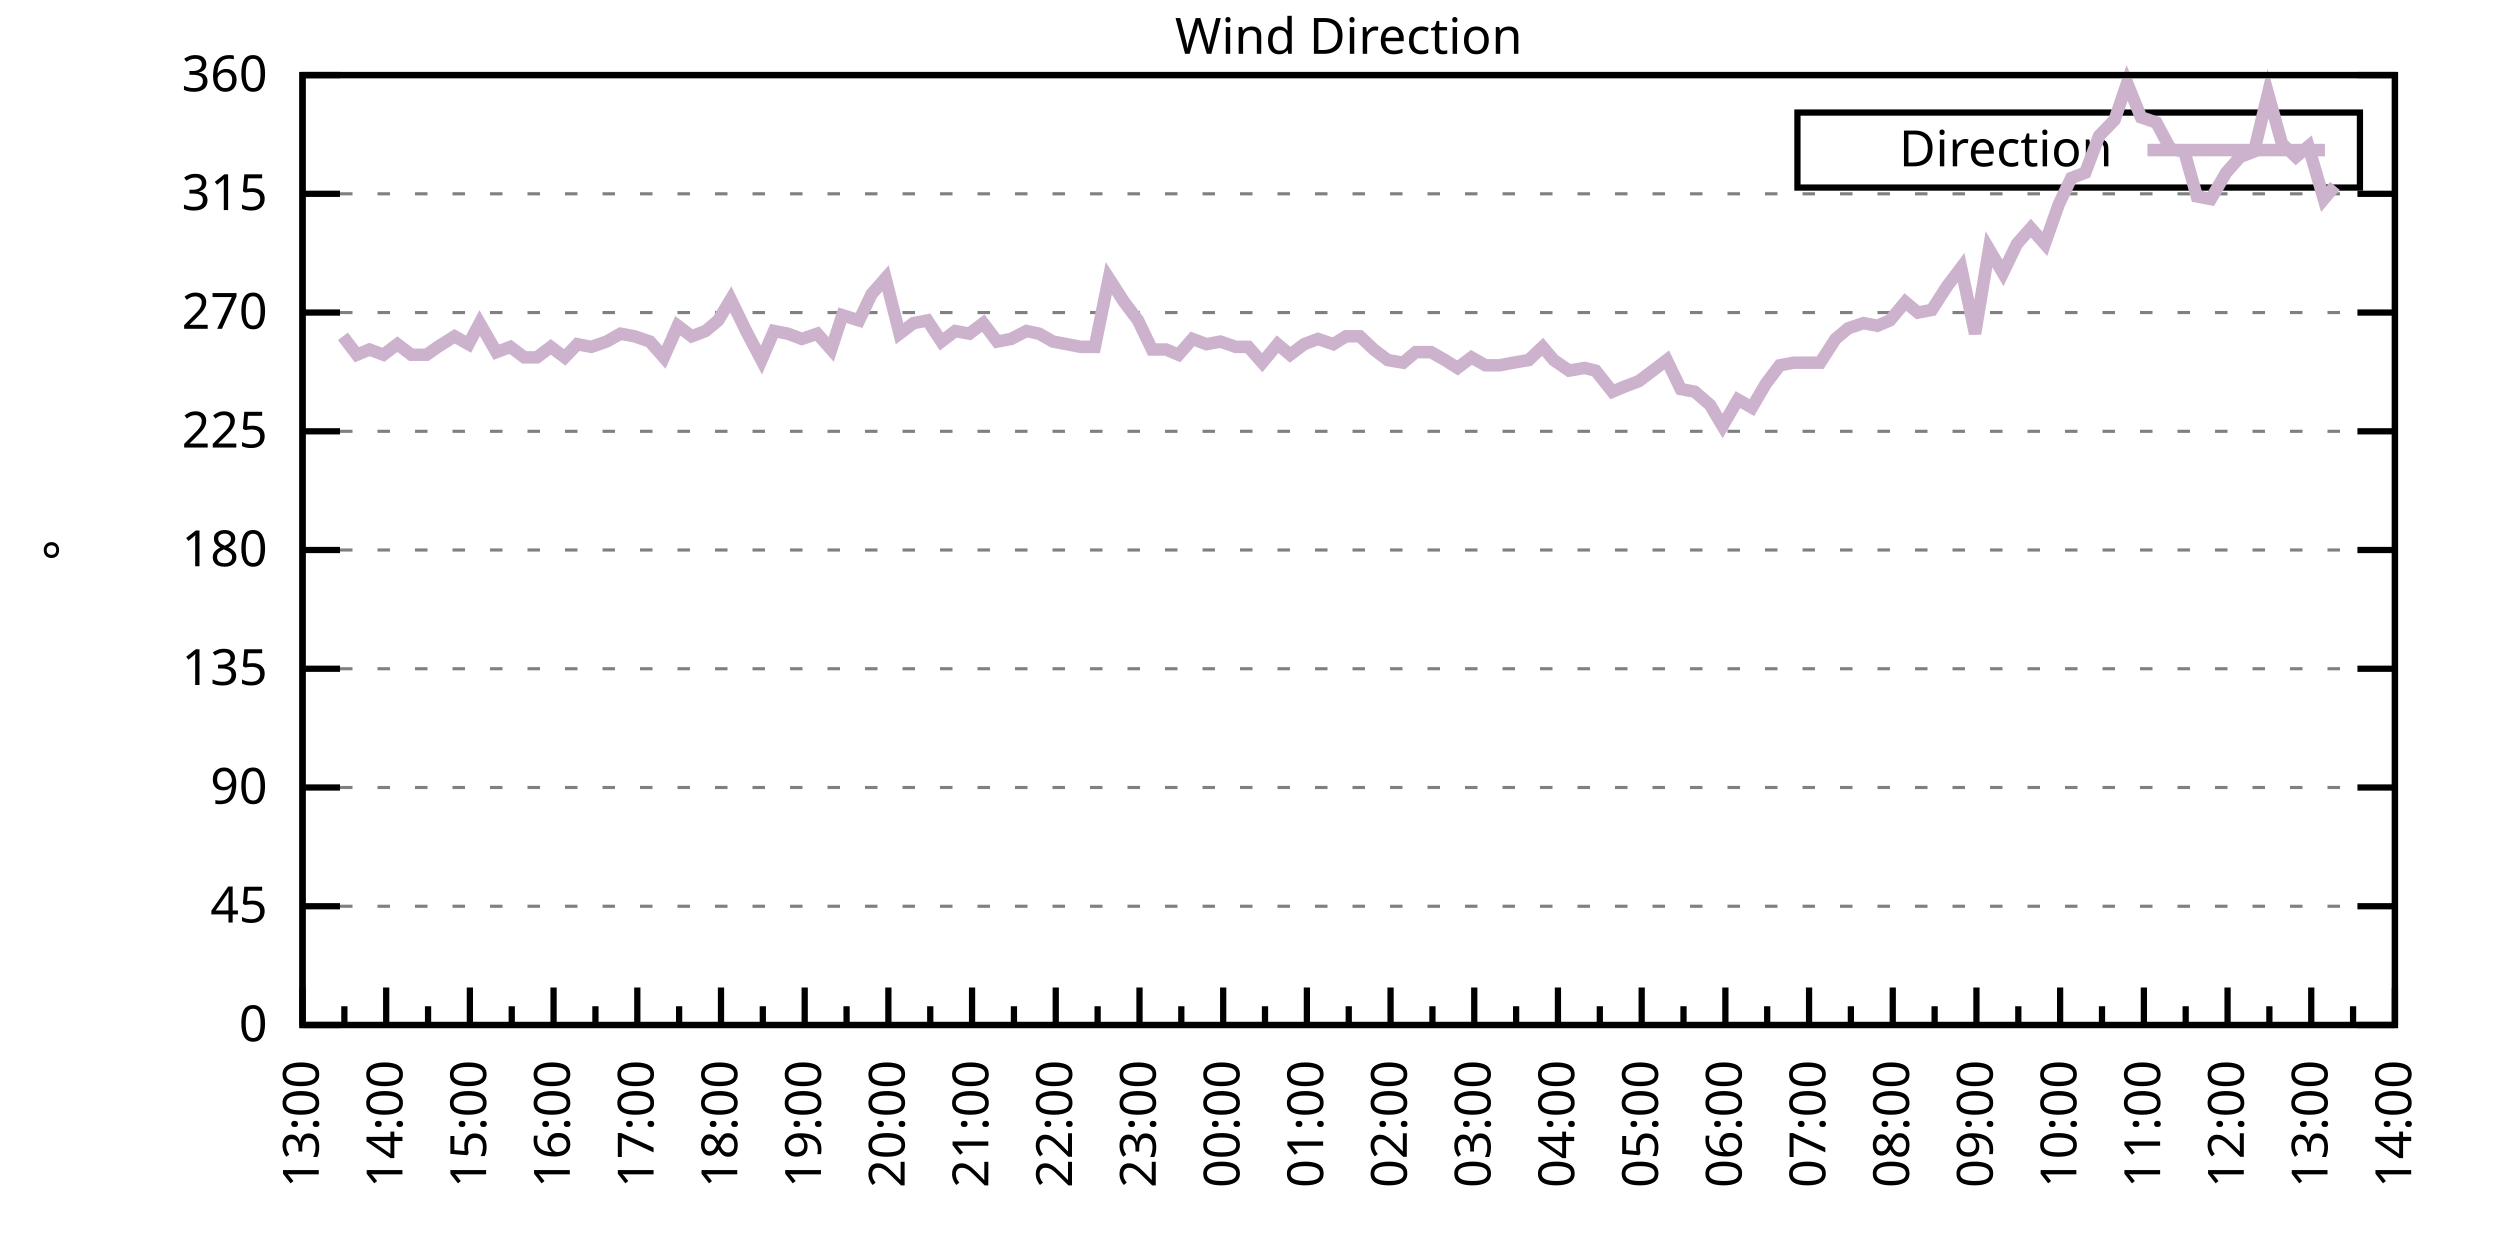
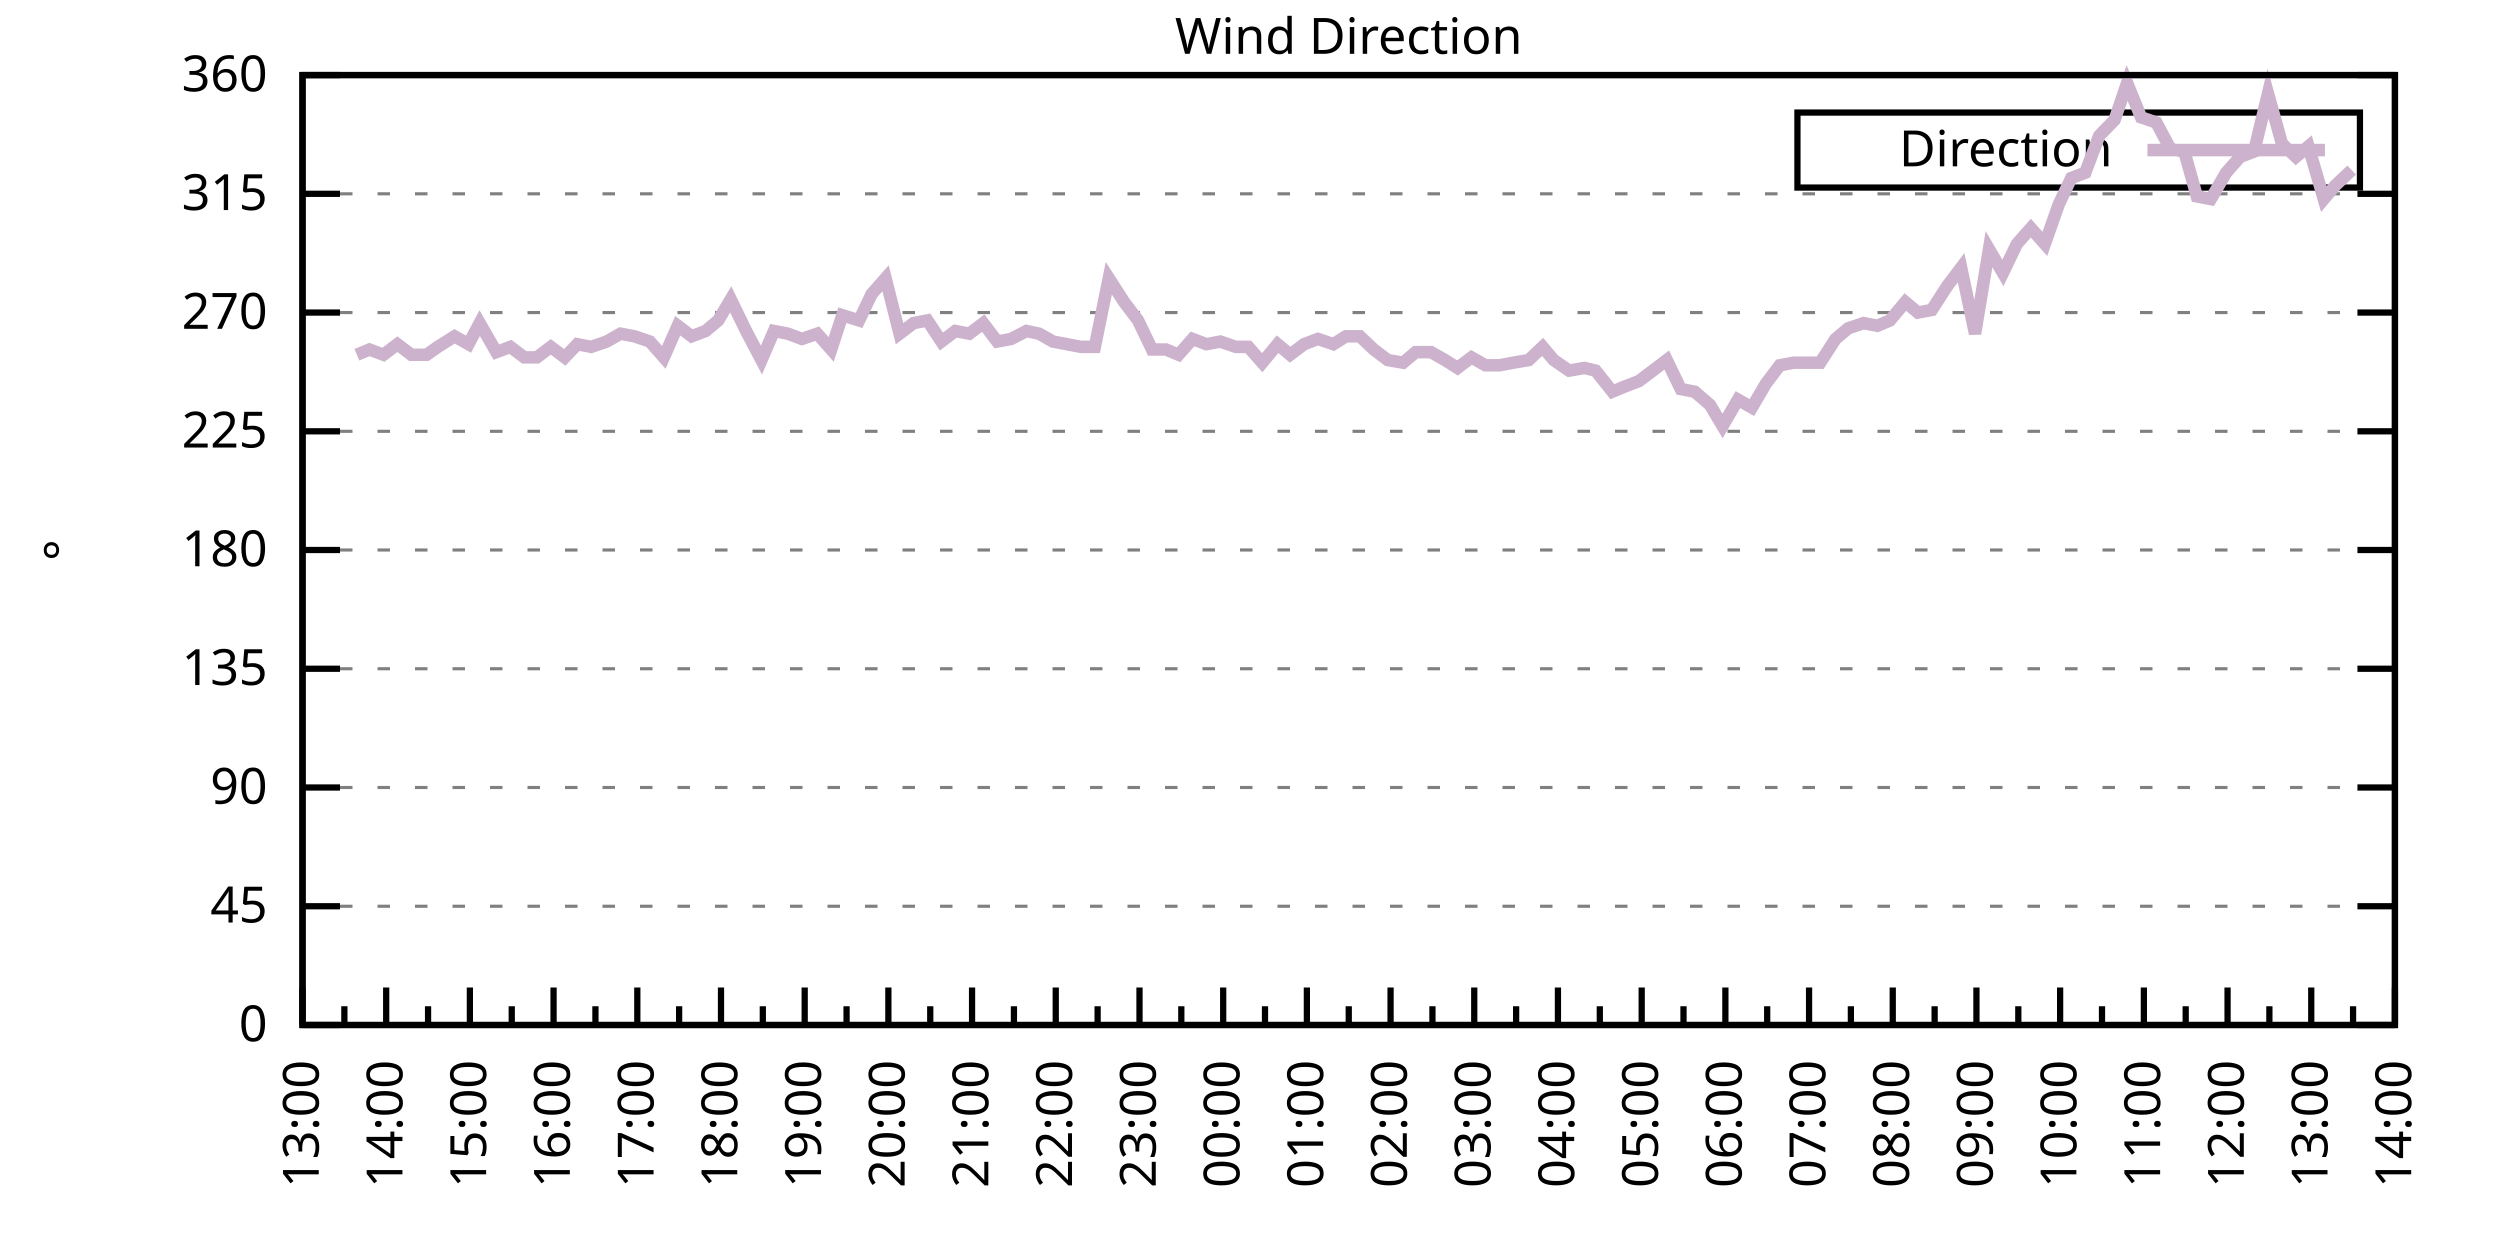
<svg xmlns="http://www.w3.org/2000/svg" xmlns:xlink="http://www.w3.org/1999/xlink" width="400" height="200" viewBox="0 0 400 200">
  <g id="gnuplot_canvas">
    <rect x="0" y="0" width="400" height="200" fill="none" />
    <defs>
      <circle id="gpDot" r="0.5" stroke-width="0.5" stroke="currentColor" />
      <path id="gpPt0" stroke-width="0.333" stroke="currentColor" d="M-1,0 h2 M0,-1 v2" />
      <path id="gpPt1" stroke-width="0.333" stroke="currentColor" d="M-1,-1 L1,1 M1,-1 L-1,1" />
      <path id="gpPt2" stroke-width="0.333" stroke="currentColor" d="M-1,0 L1,0 M0,-1 L0,1 M-1,-1 L1,1 M-1,1 L1,-1" />
      <rect id="gpPt3" stroke-width="0.333" stroke="currentColor" x="-1" y="-1" width="2" height="2" />
      <rect id="gpPt4" stroke-width="0.333" stroke="currentColor" fill="currentColor" x="-1" y="-1" width="2" height="2" />
      <circle id="gpPt5" stroke-width="0.333" stroke="currentColor" cx="0" cy="0" r="1" />
      <use xlink:href="#gpPt5" id="gpPt6" fill="currentColor" stroke="none" />
      <path id="gpPt7" stroke-width="0.333" stroke="currentColor" d="M0,-1.33 L-1.33,0.67 L1.33,0.67 z" />
      <use xlink:href="#gpPt7" id="gpPt8" fill="currentColor" stroke="none" />
      <use xlink:href="#gpPt7" id="gpPt9" stroke="currentColor" transform="rotate(180)" />
      <use xlink:href="#gpPt9" id="gpPt10" fill="currentColor" stroke="none" />
      <use xlink:href="#gpPt3" id="gpPt11" stroke="currentColor" transform="rotate(45)" />
      <use xlink:href="#gpPt11" id="gpPt12" fill="currentColor" stroke="none" />
      <path id="gpPt13" stroke-width="0.333" stroke="currentColor" d="M0,1.330 L1.265,0.411 L0.782,-1.067 L-0.782,-1.076 L-1.265,0.411 z" />
      <use xlink:href="#gpPt13" id="gpPt14" fill="currentColor" stroke="none" />
      <filter id="textbox" filterUnits="objectBoundingBox" x="0" y="0" height="1" width="1">
        <feFlood flood-color="white" flood-opacity="1" result="bgnd" />
        <feComposite in="SourceGraphic" in2="bgnd" operator="atop" />
      </filter>
      <filter id="greybox" filterUnits="objectBoundingBox" x="0" y="0" height="1" width="1">
        <feFlood flood-color="lightgrey" flood-opacity="1" result="grey" />
        <feComposite in="SourceGraphic" in2="grey" operator="atop" />
      </filter>
    </defs>
    <g fill="none" color="white" stroke="currentColor" stroke-width="1.00" stroke-linecap="butt" stroke-linejoin="miter">
</g>
    <g fill="none" color="black" stroke="currentColor" stroke-width="1.00" stroke-linecap="butt" stroke-linejoin="miter">
      <g stroke="none" shape-rendering="crispEdges">
        <polygon fill="rgb(255, 255, 255)" points="48.40,164.00 383.18,164.00 383.18,12.02 48.40,12.02 " />
      </g>
    </g>
    <g fill="none" color="black" stroke="currentColor" stroke-width="1.00" stroke-linecap="butt" stroke-linejoin="miter">
</g>
    <g fill="none" color="black" stroke="black" stroke-width="0.50" stroke-linecap="butt" stroke-linejoin="miter">
</g>
    <g fill="none" color="gray" stroke="currentColor" stroke-width="0.50" stroke-linecap="butt" stroke-linejoin="miter">
      <path stroke="gray" stroke-dasharray="2,4" class="gridline" d="M48.40,164.00 L383.19,164.00  " />
    </g>
    <g fill="none" color="gray" stroke="gray" stroke-width="1.00" stroke-linecap="butt" stroke-linejoin="miter">
</g>
    <g fill="none" color="black" stroke="currentColor" stroke-width="1.00" stroke-linecap="butt" stroke-linejoin="miter">
      <path stroke="black" d="M48.40,164.00 L54.40,164.00 M383.19,164.00 L377.19,164.00  " />
      <g transform="translate(42.80,166.60)" stroke="none" fill="black" font-family="Sans" font-size="8.00" text-anchor="end">
        <text>
          <tspan font-family="Sans"> 0</tspan>
        </text>
      </g>
    </g>
    <g fill="none" color="black" stroke="currentColor" stroke-width="1.00" stroke-linecap="butt" stroke-linejoin="miter">
</g>
    <g fill="none" color="black" stroke="black" stroke-width="0.50" stroke-linecap="butt" stroke-linejoin="miter">
</g>
    <g fill="none" color="gray" stroke="currentColor" stroke-width="0.50" stroke-linecap="butt" stroke-linejoin="miter">
      <path stroke="gray" stroke-dasharray="2,4" class="gridline" d="M48.40,145.00 L383.19,145.00  " />
    </g>
    <g fill="none" color="gray" stroke="gray" stroke-width="1.00" stroke-linecap="butt" stroke-linejoin="miter">
</g>
    <g fill="none" color="black" stroke="currentColor" stroke-width="1.00" stroke-linecap="butt" stroke-linejoin="miter">
      <path stroke="black" d="M48.40,145.00 L54.40,145.00 M383.19,145.00 L377.19,145.00  " />
      <g transform="translate(42.80,147.60)" stroke="none" fill="black" font-family="Sans" font-size="8.00" text-anchor="end">
        <text>
          <tspan font-family="Sans"> 45</tspan>
        </text>
      </g>
    </g>
    <g fill="none" color="black" stroke="currentColor" stroke-width="1.00" stroke-linecap="butt" stroke-linejoin="miter">
</g>
    <g fill="none" color="black" stroke="black" stroke-width="0.50" stroke-linecap="butt" stroke-linejoin="miter">
</g>
    <g fill="none" color="gray" stroke="currentColor" stroke-width="0.50" stroke-linecap="butt" stroke-linejoin="miter">
      <path stroke="gray" stroke-dasharray="2,4" class="gridline" d="M48.40,126.00 L383.19,126.00  " />
    </g>
    <g fill="none" color="gray" stroke="gray" stroke-width="1.00" stroke-linecap="butt" stroke-linejoin="miter">
</g>
    <g fill="none" color="black" stroke="currentColor" stroke-width="1.00" stroke-linecap="butt" stroke-linejoin="miter">
      <path stroke="black" d="M48.40,126.00 L54.40,126.00 M383.19,126.00 L377.19,126.00  " />
      <g transform="translate(42.80,128.60)" stroke="none" fill="black" font-family="Sans" font-size="8.00" text-anchor="end">
        <text>
          <tspan font-family="Sans"> 90</tspan>
        </text>
      </g>
    </g>
    <g fill="none" color="black" stroke="currentColor" stroke-width="1.00" stroke-linecap="butt" stroke-linejoin="miter">
</g>
    <g fill="none" color="black" stroke="black" stroke-width="0.50" stroke-linecap="butt" stroke-linejoin="miter">
</g>
    <g fill="none" color="gray" stroke="currentColor" stroke-width="0.50" stroke-linecap="butt" stroke-linejoin="miter">
      <path stroke="gray" stroke-dasharray="2,4" class="gridline" d="M48.40,107.00 L383.19,107.00  " />
    </g>
    <g fill="none" color="gray" stroke="gray" stroke-width="1.00" stroke-linecap="butt" stroke-linejoin="miter">
</g>
    <g fill="none" color="black" stroke="currentColor" stroke-width="1.00" stroke-linecap="butt" stroke-linejoin="miter">
      <path stroke="black" d="M48.40,107.00 L54.40,107.00 M383.19,107.00 L377.19,107.00  " />
      <g transform="translate(42.80,109.60)" stroke="none" fill="black" font-family="Sans" font-size="8.00" text-anchor="end">
        <text>
          <tspan font-family="Sans"> 135</tspan>
        </text>
      </g>
    </g>
    <g fill="none" color="black" stroke="currentColor" stroke-width="1.00" stroke-linecap="butt" stroke-linejoin="miter">
</g>
    <g fill="none" color="black" stroke="black" stroke-width="0.50" stroke-linecap="butt" stroke-linejoin="miter">
</g>
    <g fill="none" color="gray" stroke="currentColor" stroke-width="0.50" stroke-linecap="butt" stroke-linejoin="miter">
      <path stroke="gray" stroke-dasharray="2,4" class="gridline" d="M48.40,88.00 L383.19,88.00  " />
    </g>
    <g fill="none" color="gray" stroke="gray" stroke-width="1.00" stroke-linecap="butt" stroke-linejoin="miter">
</g>
    <g fill="none" color="black" stroke="currentColor" stroke-width="1.00" stroke-linecap="butt" stroke-linejoin="miter">
      <path stroke="black" d="M48.40,88.00 L54.40,88.00 M383.19,88.00 L377.19,88.00  " />
      <g transform="translate(42.80,90.60)" stroke="none" fill="black" font-family="Sans" font-size="8.00" text-anchor="end">
        <text>
          <tspan font-family="Sans"> 180</tspan>
        </text>
      </g>
    </g>
    <g fill="none" color="black" stroke="currentColor" stroke-width="1.00" stroke-linecap="butt" stroke-linejoin="miter">
</g>
    <g fill="none" color="black" stroke="black" stroke-width="0.50" stroke-linecap="butt" stroke-linejoin="miter">
</g>
    <g fill="none" color="gray" stroke="currentColor" stroke-width="0.50" stroke-linecap="butt" stroke-linejoin="miter">
      <path stroke="gray" stroke-dasharray="2,4" class="gridline" d="M48.40,69.01 L383.19,69.01  " />
    </g>
    <g fill="none" color="gray" stroke="gray" stroke-width="1.00" stroke-linecap="butt" stroke-linejoin="miter">
</g>
    <g fill="none" color="black" stroke="currentColor" stroke-width="1.00" stroke-linecap="butt" stroke-linejoin="miter">
      <path stroke="black" d="M48.40,69.01 L54.40,69.01 M383.19,69.01 L377.19,69.01  " />
      <g transform="translate(42.80,71.61)" stroke="none" fill="black" font-family="Sans" font-size="8.00" text-anchor="end">
        <text>
          <tspan font-family="Sans"> 225</tspan>
        </text>
      </g>
    </g>
    <g fill="none" color="black" stroke="currentColor" stroke-width="1.00" stroke-linecap="butt" stroke-linejoin="miter">
</g>
    <g fill="none" color="black" stroke="black" stroke-width="0.50" stroke-linecap="butt" stroke-linejoin="miter">
</g>
    <g fill="none" color="gray" stroke="currentColor" stroke-width="0.50" stroke-linecap="butt" stroke-linejoin="miter">
      <path stroke="gray" stroke-dasharray="2,4" class="gridline" d="M48.40,50.01 L383.19,50.01  " />
    </g>
    <g fill="none" color="gray" stroke="gray" stroke-width="1.00" stroke-linecap="butt" stroke-linejoin="miter">
</g>
    <g fill="none" color="black" stroke="currentColor" stroke-width="1.00" stroke-linecap="butt" stroke-linejoin="miter">
      <path stroke="black" d="M48.40,50.01 L54.40,50.01 M383.19,50.01 L377.19,50.01  " />
      <g transform="translate(42.80,52.61)" stroke="none" fill="black" font-family="Sans" font-size="8.00" text-anchor="end">
        <text>
          <tspan font-family="Sans"> 270</tspan>
        </text>
      </g>
    </g>
    <g fill="none" color="black" stroke="currentColor" stroke-width="1.00" stroke-linecap="butt" stroke-linejoin="miter">
</g>
    <g fill="none" color="black" stroke="black" stroke-width="0.50" stroke-linecap="butt" stroke-linejoin="miter">
</g>
    <g fill="none" color="gray" stroke="currentColor" stroke-width="0.50" stroke-linecap="butt" stroke-linejoin="miter">
      <path stroke="gray" stroke-dasharray="2,4" class="gridline" d="M48.40,31.01 L383.19,31.01  " />
    </g>
    <g fill="none" color="gray" stroke="gray" stroke-width="1.00" stroke-linecap="butt" stroke-linejoin="miter">
</g>
    <g fill="none" color="black" stroke="currentColor" stroke-width="1.00" stroke-linecap="butt" stroke-linejoin="miter">
      <path stroke="black" d="M48.40,31.01 L54.40,31.01 M383.19,31.01 L377.19,31.01  " />
      <g transform="translate(42.80,33.61)" stroke="none" fill="black" font-family="Sans" font-size="8.00" text-anchor="end">
        <text>
          <tspan font-family="Sans"> 315</tspan>
        </text>
      </g>
    </g>
    <g fill="none" color="black" stroke="currentColor" stroke-width="1.00" stroke-linecap="butt" stroke-linejoin="miter">
</g>
    <g fill="none" color="black" stroke="black" stroke-width="0.50" stroke-linecap="butt" stroke-linejoin="miter">
</g>
    <g fill="none" color="gray" stroke="currentColor" stroke-width="0.50" stroke-linecap="butt" stroke-linejoin="miter">
      <path stroke="gray" stroke-dasharray="2,4" class="gridline" d="M48.40,12.01 L383.19,12.01  " />
    </g>
    <g fill="none" color="gray" stroke="gray" stroke-width="1.00" stroke-linecap="butt" stroke-linejoin="miter">
</g>
    <g fill="none" color="black" stroke="currentColor" stroke-width="1.00" stroke-linecap="butt" stroke-linejoin="miter">
      <path stroke="black" d="M48.40,12.01 L54.40,12.01 M383.19,12.01 L377.19,12.01  " />
      <g transform="translate(42.80,14.61)" stroke="none" fill="black" font-family="Sans" font-size="8.00" text-anchor="end">
        <text>
          <tspan font-family="Sans"> 360</tspan>
        </text>
      </g>
    </g>
    <g fill="none" color="black" stroke="currentColor" stroke-width="1.00" stroke-linecap="butt" stroke-linejoin="miter">
      <path stroke="black" d="M48.40,164.00 L48.40,158.00  " />
      <g transform="translate(51.00,169.60) rotate(270)" stroke="none" fill="black" font-family="Sans" font-size="8.00" text-anchor="end">
        <text>
          <tspan font-family="Sans">13:00</tspan>
        </text>
      </g>
    </g>
    <g fill="none" color="black" stroke="currentColor" stroke-width="1.00" stroke-linecap="butt" stroke-linejoin="miter">
      <path stroke="black" d="M55.10,164.00 L55.10,161.00 M61.79,164.00 L61.79,158.00  " />
      <g transform="translate(64.39,169.60) rotate(270)" stroke="none" fill="black" font-family="Sans" font-size="8.00" text-anchor="end">
        <text>
          <tspan font-family="Sans">14:00</tspan>
        </text>
      </g>
    </g>
    <g fill="none" color="black" stroke="currentColor" stroke-width="1.00" stroke-linecap="butt" stroke-linejoin="miter">
      <path stroke="black" d="M68.49,164.00 L68.49,161.00 M75.18,164.00 L75.18,158.00  " />
      <g transform="translate(77.78,169.60) rotate(270)" stroke="none" fill="black" font-family="Sans" font-size="8.00" text-anchor="end">
        <text>
          <tspan font-family="Sans">15:00</tspan>
        </text>
      </g>
    </g>
    <g fill="none" color="black" stroke="currentColor" stroke-width="1.00" stroke-linecap="butt" stroke-linejoin="miter">
      <path stroke="black" d="M81.88,164.00 L81.88,161.00 M88.57,164.00 L88.57,158.00  " />
      <g transform="translate(91.17,169.60) rotate(270)" stroke="none" fill="black" font-family="Sans" font-size="8.00" text-anchor="end">
        <text>
          <tspan font-family="Sans">16:00</tspan>
        </text>
      </g>
    </g>
    <g fill="none" color="black" stroke="currentColor" stroke-width="1.00" stroke-linecap="butt" stroke-linejoin="miter">
      <path stroke="black" d="M95.27,164.00 L95.27,161.00 M101.97,164.00 L101.97,158.00  " />
      <g transform="translate(104.57,169.60) rotate(270)" stroke="none" fill="black" font-family="Sans" font-size="8.00" text-anchor="end">
        <text>
          <tspan font-family="Sans">17:00</tspan>
        </text>
      </g>
    </g>
    <g fill="none" color="black" stroke="currentColor" stroke-width="1.00" stroke-linecap="butt" stroke-linejoin="miter">
      <path stroke="black" d="M108.66,164.00 L108.66,161.00 M115.36,164.00 L115.36,158.00  " />
      <g transform="translate(117.96,169.60) rotate(270)" stroke="none" fill="black" font-family="Sans" font-size="8.00" text-anchor="end">
        <text>
          <tspan font-family="Sans">18:00</tspan>
        </text>
      </g>
    </g>
    <g fill="none" color="black" stroke="currentColor" stroke-width="1.00" stroke-linecap="butt" stroke-linejoin="miter">
      <path stroke="black" d="M122.05,164.00 L122.05,161.00 M128.75,164.00 L128.75,158.00  " />
      <g transform="translate(131.35,169.60) rotate(270)" stroke="none" fill="black" font-family="Sans" font-size="8.00" text-anchor="end">
        <text>
          <tspan font-family="Sans">19:00</tspan>
        </text>
      </g>
    </g>
    <g fill="none" color="black" stroke="currentColor" stroke-width="1.00" stroke-linecap="butt" stroke-linejoin="miter">
      <path stroke="black" d="M135.45,164.00 L135.45,161.00 M142.14,164.00 L142.14,158.00  " />
      <g transform="translate(144.74,169.60) rotate(270)" stroke="none" fill="black" font-family="Sans" font-size="8.00" text-anchor="end">
        <text>
          <tspan font-family="Sans">20:00</tspan>
        </text>
      </g>
    </g>
    <g fill="none" color="black" stroke="currentColor" stroke-width="1.00" stroke-linecap="butt" stroke-linejoin="miter">
      <path stroke="black" d="M148.84,164.00 L148.84,161.00 M155.53,164.00 L155.53,158.00  " />
      <g transform="translate(158.13,169.60) rotate(270)" stroke="none" fill="black" font-family="Sans" font-size="8.00" text-anchor="end">
        <text>
          <tspan font-family="Sans">21:00</tspan>
        </text>
      </g>
    </g>
    <g fill="none" color="black" stroke="currentColor" stroke-width="1.00" stroke-linecap="butt" stroke-linejoin="miter">
      <path stroke="black" d="M162.23,164.00 L162.23,161.00 M168.92,164.00 L168.92,158.00  " />
      <g transform="translate(171.52,169.60) rotate(270)" stroke="none" fill="black" font-family="Sans" font-size="8.00" text-anchor="end">
        <text>
          <tspan font-family="Sans">22:00</tspan>
        </text>
      </g>
    </g>
    <g fill="none" color="black" stroke="currentColor" stroke-width="1.00" stroke-linecap="butt" stroke-linejoin="miter">
      <path stroke="black" d="M175.62,164.00 L175.62,161.00 M182.32,164.00 L182.32,158.00  " />
      <g transform="translate(184.92,169.60) rotate(270)" stroke="none" fill="black" font-family="Sans" font-size="8.00" text-anchor="end">
        <text>
          <tspan font-family="Sans">23:00</tspan>
        </text>
      </g>
    </g>
    <g fill="none" color="black" stroke="currentColor" stroke-width="1.00" stroke-linecap="butt" stroke-linejoin="miter">
      <path stroke="black" d="M189.01,164.00 L189.01,161.00 M195.71,164.00 L195.71,158.00  " />
      <g transform="translate(198.31,169.60) rotate(270)" stroke="none" fill="black" font-family="Sans" font-size="8.00" text-anchor="end">
        <text>
          <tspan font-family="Sans">00:00</tspan>
        </text>
      </g>
    </g>
    <g fill="none" color="black" stroke="currentColor" stroke-width="1.00" stroke-linecap="butt" stroke-linejoin="miter">
      <path stroke="black" d="M202.40,164.00 L202.40,161.00 M209.10,164.00 L209.10,158.00  " />
      <g transform="translate(211.70,169.60) rotate(270)" stroke="none" fill="black" font-family="Sans" font-size="8.00" text-anchor="end">
        <text>
          <tspan font-family="Sans">01:00</tspan>
        </text>
      </g>
    </g>
    <g fill="none" color="black" stroke="currentColor" stroke-width="1.00" stroke-linecap="butt" stroke-linejoin="miter">
      <path stroke="black" d="M215.80,164.00 L215.80,161.00 M222.49,164.00 L222.49,158.00  " />
      <g transform="translate(225.09,169.60) rotate(270)" stroke="none" fill="black" font-family="Sans" font-size="8.00" text-anchor="end">
        <text>
          <tspan font-family="Sans">02:00</tspan>
        </text>
      </g>
    </g>
    <g fill="none" color="black" stroke="currentColor" stroke-width="1.00" stroke-linecap="butt" stroke-linejoin="miter">
      <path stroke="black" d="M229.19,164.00 L229.19,161.00 M235.88,164.00 L235.88,158.00  " />
      <g transform="translate(238.48,169.60) rotate(270)" stroke="none" fill="black" font-family="Sans" font-size="8.00" text-anchor="end">
        <text>
          <tspan font-family="Sans">03:00</tspan>
        </text>
      </g>
    </g>
    <g fill="none" color="black" stroke="currentColor" stroke-width="1.00" stroke-linecap="butt" stroke-linejoin="miter">
      <path stroke="black" d="M242.58,164.00 L242.58,161.00 M249.27,164.00 L249.27,158.00  " />
      <g transform="translate(251.87,169.60) rotate(270)" stroke="none" fill="black" font-family="Sans" font-size="8.00" text-anchor="end">
        <text>
          <tspan font-family="Sans">04:00</tspan>
        </text>
      </g>
    </g>
    <g fill="none" color="black" stroke="currentColor" stroke-width="1.00" stroke-linecap="butt" stroke-linejoin="miter">
      <path stroke="black" d="M255.97,164.00 L255.97,161.00 M262.67,164.00 L262.67,158.00  " />
      <g transform="translate(265.27,169.60) rotate(270)" stroke="none" fill="black" font-family="Sans" font-size="8.00" text-anchor="end">
        <text>
          <tspan font-family="Sans">05:00</tspan>
        </text>
      </g>
    </g>
    <g fill="none" color="black" stroke="currentColor" stroke-width="1.00" stroke-linecap="butt" stroke-linejoin="miter">
      <path stroke="black" d="M269.36,164.00 L269.36,161.00 M276.06,164.00 L276.06,158.00  " />
      <g transform="translate(278.66,169.60) rotate(270)" stroke="none" fill="black" font-family="Sans" font-size="8.00" text-anchor="end">
        <text>
          <tspan font-family="Sans">06:00</tspan>
        </text>
      </g>
    </g>
    <g fill="none" color="black" stroke="currentColor" stroke-width="1.00" stroke-linecap="butt" stroke-linejoin="miter">
      <path stroke="black" d="M282.75,164.00 L282.75,161.00 M289.45,164.00 L289.45,158.00  " />
      <g transform="translate(292.05,169.60) rotate(270)" stroke="none" fill="black" font-family="Sans" font-size="8.00" text-anchor="end">
        <text>
          <tspan font-family="Sans">07:00</tspan>
        </text>
      </g>
    </g>
    <g fill="none" color="black" stroke="currentColor" stroke-width="1.00" stroke-linecap="butt" stroke-linejoin="miter">
      <path stroke="black" d="M296.14,164.00 L296.14,161.00 M302.84,164.00 L302.84,158.00  " />
      <g transform="translate(305.44,169.60) rotate(270)" stroke="none" fill="black" font-family="Sans" font-size="8.00" text-anchor="end">
        <text>
          <tspan font-family="Sans">08:00</tspan>
        </text>
      </g>
    </g>
    <g fill="none" color="black" stroke="currentColor" stroke-width="1.00" stroke-linecap="butt" stroke-linejoin="miter">
      <path stroke="black" d="M309.54,164.00 L309.54,161.00 M316.23,164.00 L316.23,158.00  " />
      <g transform="translate(318.83,169.60) rotate(270)" stroke="none" fill="black" font-family="Sans" font-size="8.00" text-anchor="end">
        <text>
          <tspan font-family="Sans">09:00</tspan>
        </text>
      </g>
    </g>
    <g fill="none" color="black" stroke="currentColor" stroke-width="1.00" stroke-linecap="butt" stroke-linejoin="miter">
      <path stroke="black" d="M322.93,164.00 L322.93,161.00 M329.62,164.00 L329.62,158.00  " />
      <g transform="translate(332.22,169.60) rotate(270)" stroke="none" fill="black" font-family="Sans" font-size="8.00" text-anchor="end">
        <text>
          <tspan font-family="Sans">10:00</tspan>
        </text>
      </g>
    </g>
    <g fill="none" color="black" stroke="currentColor" stroke-width="1.00" stroke-linecap="butt" stroke-linejoin="miter">
      <path stroke="black" d="M336.32,164.00 L336.32,161.00 M343.02,164.00 L343.02,158.00  " />
      <g transform="translate(345.62,169.60) rotate(270)" stroke="none" fill="black" font-family="Sans" font-size="8.00" text-anchor="end">
        <text>
          <tspan font-family="Sans">11:00</tspan>
        </text>
      </g>
    </g>
    <g fill="none" color="black" stroke="currentColor" stroke-width="1.00" stroke-linecap="butt" stroke-linejoin="miter">
      <path stroke="black" d="M349.71,164.00 L349.71,161.00 M356.41,164.00 L356.41,158.00  " />
      <g transform="translate(359.01,169.60) rotate(270)" stroke="none" fill="black" font-family="Sans" font-size="8.00" text-anchor="end">
        <text>
          <tspan font-family="Sans">12:00</tspan>
        </text>
      </g>
    </g>
    <g fill="none" color="black" stroke="currentColor" stroke-width="1.00" stroke-linecap="butt" stroke-linejoin="miter">
      <path stroke="black" d="M363.10,164.00 L363.10,161.00 M369.80,164.00 L369.80,158.00  " />
      <g transform="translate(372.40,169.60) rotate(270)" stroke="none" fill="black" font-family="Sans" font-size="8.00" text-anchor="end">
        <text>
          <tspan font-family="Sans">13:00</tspan>
        </text>
      </g>
    </g>
    <g fill="none" color="black" stroke="currentColor" stroke-width="1.00" stroke-linecap="butt" stroke-linejoin="miter">
      <path stroke="black" d="M376.49,164.00 L376.49,161.00 M383.19,164.00 L383.19,158.00  " />
      <g transform="translate(385.79,169.60) rotate(270)" stroke="none" fill="black" font-family="Sans" font-size="8.00" text-anchor="end">
        <text>
          <tspan font-family="Sans">14:00</tspan>
        </text>
      </g>
    </g>
    <g fill="none" color="black" stroke="currentColor" stroke-width="1.00" stroke-linecap="butt" stroke-linejoin="miter">
</g>
    <g fill="none" color="black" stroke="currentColor" stroke-width="1.00" stroke-linecap="butt" stroke-linejoin="miter">
      <path stroke="black" d="M48.40,12.01 L48.40,164.00 L383.19,164.00 L383.19,12.01 L48.40,12.01 Z  " />
    </g>
    <g fill="none" color="black" stroke="currentColor" stroke-width="1.00" stroke-linecap="butt" stroke-linejoin="miter">
      <g transform="translate(12.80,88.01) rotate(270)" stroke="none" fill="black" font-family="Sans" font-size="8.00" text-anchor="middle">
        <text>
          <tspan font-family="Sans">°</tspan>
        </text>
      </g>
    </g>
    <g fill="none" color="black" stroke="currentColor" stroke-width="1.00" stroke-linecap="butt" stroke-linejoin="miter">
</g>
    <g fill="none" color="black" stroke="currentColor" stroke-width="1.00" stroke-linecap="butt" stroke-linejoin="miter">
      <path stroke="black" d="M287.59,30.01 L287.59,18.01 L377.59,18.01 L377.59,30.01 L287.59,30.01 Z  " />
    </g>
    <g id="Wind_direction_plot_1">
      <g fill="none" color="white" stroke="black" stroke-width="2.00" stroke-linecap="butt" stroke-linejoin="miter">
</g>
      <g fill="none" color="black" stroke="currentColor" stroke-width="2.00" stroke-linecap="butt" stroke-linejoin="miter">
        <g transform="translate(337.99,26.61)" stroke="none" fill="black" font-family="Sans" font-size="8.00" text-anchor="end">
          <text>
            <tspan font-family="Sans">Direction</tspan>
          </text>
        </g>
      </g>
      <g fill="none" color="black" stroke="currentColor" stroke-width="2.00" stroke-linecap="butt" stroke-linejoin="miter">
-         <path stroke="rgb(204, 178, 204)" d="M343.59,24.01 L371.99,24.01 M54.87,53.81 L57.10,56.76 L59.11,55.92 L61.35,56.76 L63.58,55.07 L65.81,56.76   L68.26,56.76 L70.05,55.50 L72.73,53.81 L74.96,55.07 L76.75,51.70 L79.42,56.34 L81.66,55.50 L83.89,57.18   L85.90,57.18 L88.13,55.50 L90.36,57.18 L92.37,55.07 L94.60,55.50 L97.06,54.65 L99.29,53.39 L101.52,53.81   L103.98,54.65 L106.21,57.18 L108.44,52.12 L110.67,53.81 L112.90,52.96 L114.91,51.27 L116.92,47.90 L119.38,52.96   L121.83,57.61 L123.84,52.96 L126.07,53.39 L128.30,54.23 L130.76,53.39 L132.99,55.92 L134.78,50.43 L137.45,51.27   L139.46,47.05 L141.69,44.52 L143.93,53.39 L146.16,51.70 L148.39,51.27 L150.62,54.65 L152.85,52.96 L155.09,53.39   L157.32,51.70 L159.55,54.65 L161.78,54.23 L164.24,52.96 L166.25,53.39 L168.48,54.65 L170.71,55.07 L172.94,55.50   L175.17,55.50 L177.41,44.52 L179.86,48.32 L182.09,51.27 L184.32,55.92 L186.56,55.92 L188.57,56.76 L190.80,54.23   L193.03,55.07 L195.26,54.65 L197.72,55.50 L199.73,55.50 L201.96,58.03 L204.41,55.07 L206.42,56.76 L208.65,55.07   L210.88,54.23 L213.34,55.07 L215.35,53.81 L217.58,53.81 L219.81,55.92 L222.04,57.61 L224.50,58.03 L226.51,56.34   L228.96,56.34 L231.20,57.61 L233.20,58.87 L235.44,57.18 L237.67,58.45 L239.90,58.45 L242.13,58.03 L244.59,57.61   L246.82,55.50 L248.60,57.61 L251.06,59.30 L253.51,58.87 L255.30,59.30 L257.98,62.67 L259.99,61.83 L262.22,60.98   L264.45,59.30 L266.68,57.61 L268.92,62.25 L271.15,62.67 L273.60,64.78 L275.61,68.16 L278.07,63.94 L280.30,65.21   L282.53,61.41 L284.76,58.45 L286.99,58.03 L289.00,58.03 L291.23,58.03 L293.69,54.23 L295.70,52.54 L298.15,51.70   L300.39,52.12 L302.39,51.27 L304.85,48.32 L306.86,50.01 L309.09,49.59 L311.54,45.79 L313.78,42.83 L316.01,53.39   L318.24,39.87 L320.47,43.67 L322.70,39.03 L324.94,36.50 L327.17,39.03 L329.40,32.70 L331.41,28.48 L333.64,27.63   L335.87,21.72 L338.33,19.19 L340.34,13.28 L342.57,18.77 L345.02,19.61 L347.26,23.83 L349.49,24.25 L351.50,31.43   L353.73,31.85 L356.18,27.63 L358.42,25.10 L360.65,24.25 L362.88,14.97 L365.11,22.99 L367.34,25.10 L369.35,23.41   L371.81,31.85 L373.59,29.74  " />
+         <path stroke="rgb(204, 178, 204)" d="M343.59,24.01 L371.99,24.01 M57.10,56.76 L59.11,55.92 L61.35,56.76 L63.58,55.07 L65.81,56.76 L68.26,56.76   L70.05,55.50 L72.73,53.81 L74.96,55.07 L76.75,51.70 L79.42,56.34 L81.66,55.50 L83.89,57.18 L85.90,57.18   L88.13,55.50 L90.36,57.18 L92.37,55.07 L94.60,55.50 L97.06,54.65 L99.29,53.39 L101.52,53.81 L103.98,54.65   L106.21,57.18 L108.44,52.12 L110.67,53.81 L112.90,52.96 L114.91,51.27 L116.92,47.90 L119.38,52.96 L121.83,57.61   L123.84,52.96 L126.07,53.39 L128.30,54.23 L130.76,53.39 L132.99,55.92 L134.78,50.43 L137.45,51.27 L139.46,47.05   L141.69,44.52 L143.93,53.39 L146.16,51.70 L148.39,51.27 L150.62,54.65 L152.85,52.96 L155.09,53.39 L157.32,51.70   L159.55,54.65 L161.78,54.23 L164.24,52.96 L166.25,53.39 L168.48,54.65 L170.71,55.07 L172.94,55.50 L175.17,55.50   L177.41,44.52 L179.86,48.32 L182.09,51.27 L184.32,55.92 L186.56,55.92 L188.57,56.76 L190.80,54.23 L193.03,55.07   L195.26,54.65 L197.72,55.50 L199.73,55.50 L201.96,58.03 L204.41,55.07 L206.42,56.76 L208.65,55.07 L210.88,54.23   L213.34,55.07 L215.35,53.81 L217.58,53.81 L219.81,55.92 L222.04,57.61 L224.50,58.03 L226.51,56.34 L228.96,56.34   L231.20,57.61 L233.20,58.87 L235.44,57.18 L237.67,58.45 L239.90,58.45 L242.13,58.03 L244.59,57.61 L246.82,55.50   L248.60,57.61 L251.06,59.30 L253.51,58.87 L255.30,59.30 L257.98,62.67 L259.99,61.83 L262.22,60.98 L264.45,59.30   L266.68,57.61 L268.92,62.25 L271.15,62.67 L273.60,64.78 L275.61,68.16 L278.07,63.94 L280.30,65.21 L282.53,61.41   L284.76,58.45 L286.99,58.03 L289.00,58.03 L291.23,58.03 L293.69,54.23 L295.70,52.54 L298.15,51.70 L300.39,52.12   L302.39,51.27 L304.85,48.32 L306.86,50.01 L309.09,49.59 L311.54,45.79 L313.78,42.83 L316.01,53.39 L318.24,39.87   L320.47,43.67 L322.70,39.03 L324.94,36.50 L327.17,39.03 L329.40,32.70 L331.41,28.48 L333.64,27.63 L335.87,21.72   L338.33,19.19 L340.34,13.28 L342.57,18.77 L345.02,19.61 L347.26,23.83 L349.49,24.25 L351.50,31.43 L353.73,31.85   L356.18,27.63 L358.42,25.10 L360.65,24.25 L362.88,14.97 L365.11,22.99 L367.34,25.10 L369.35,23.41 L371.81,31.85   L373.59,29.74 L376.27,27.21  " />
      </g>
    </g>
    <g fill="none" color="black" stroke="currentColor" stroke-width="2.00" stroke-linecap="butt" stroke-linejoin="miter">
</g>
    <g fill="none" color="black" stroke="black" stroke-width="1.00" stroke-linecap="butt" stroke-linejoin="miter">
</g>
    <g fill="none" color="black" stroke="currentColor" stroke-width="1.00" stroke-linecap="butt" stroke-linejoin="miter">
      <path stroke="black" d="M48.40,12.01 L48.40,164.00 L383.19,164.00 L383.19,12.01 L48.40,12.01 Z  " />
    </g>
    <g fill="none" color="black" stroke="currentColor" stroke-width="1.00" stroke-linecap="butt" stroke-linejoin="miter">
      <g transform="translate(215.79,8.61)" stroke="none" fill="black" font-family="Sans" font-size="8.00" text-anchor="middle">
        <text>
          <tspan font-family="Sans">Wind Direction</tspan>
        </text>
      </g>
    </g>
    <g fill="none" color="black" stroke="currentColor" stroke-width="1.00" stroke-linecap="butt" stroke-linejoin="miter">
</g>
  </g>
</svg>
